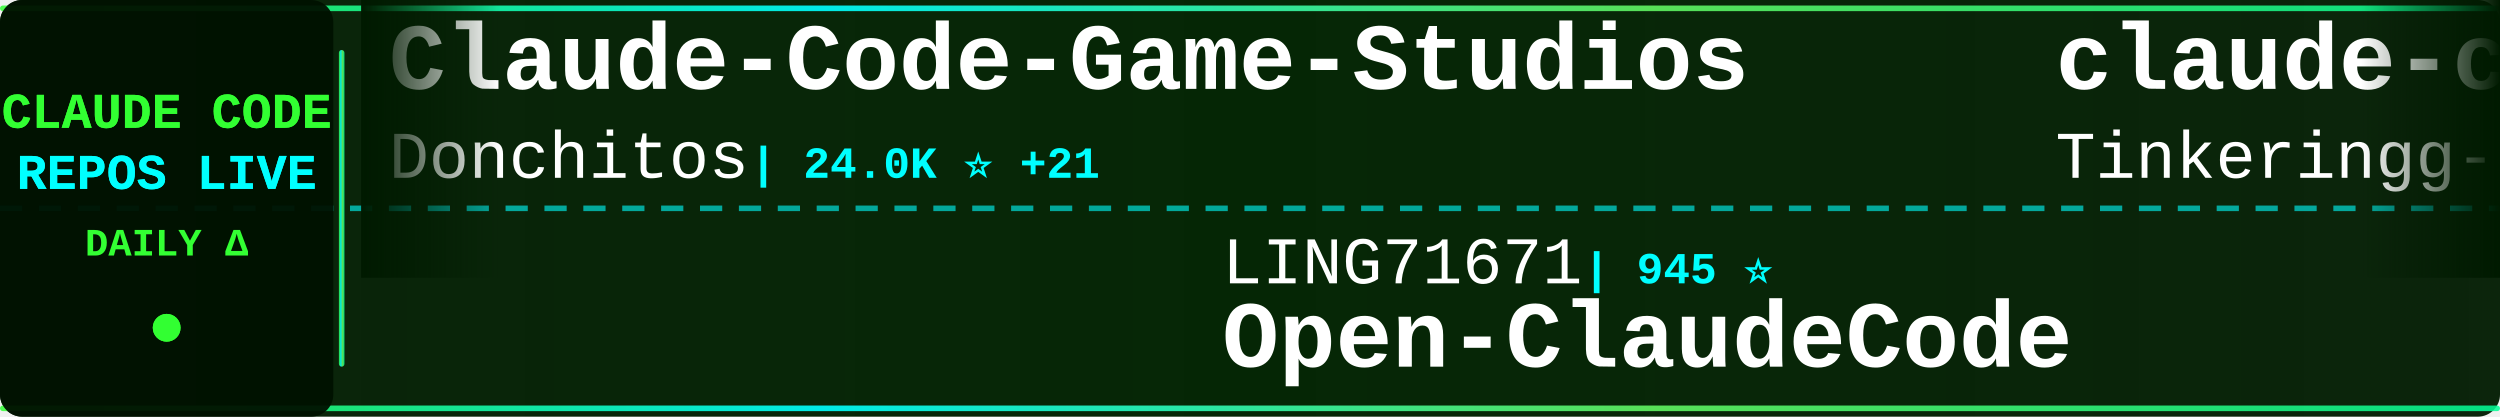
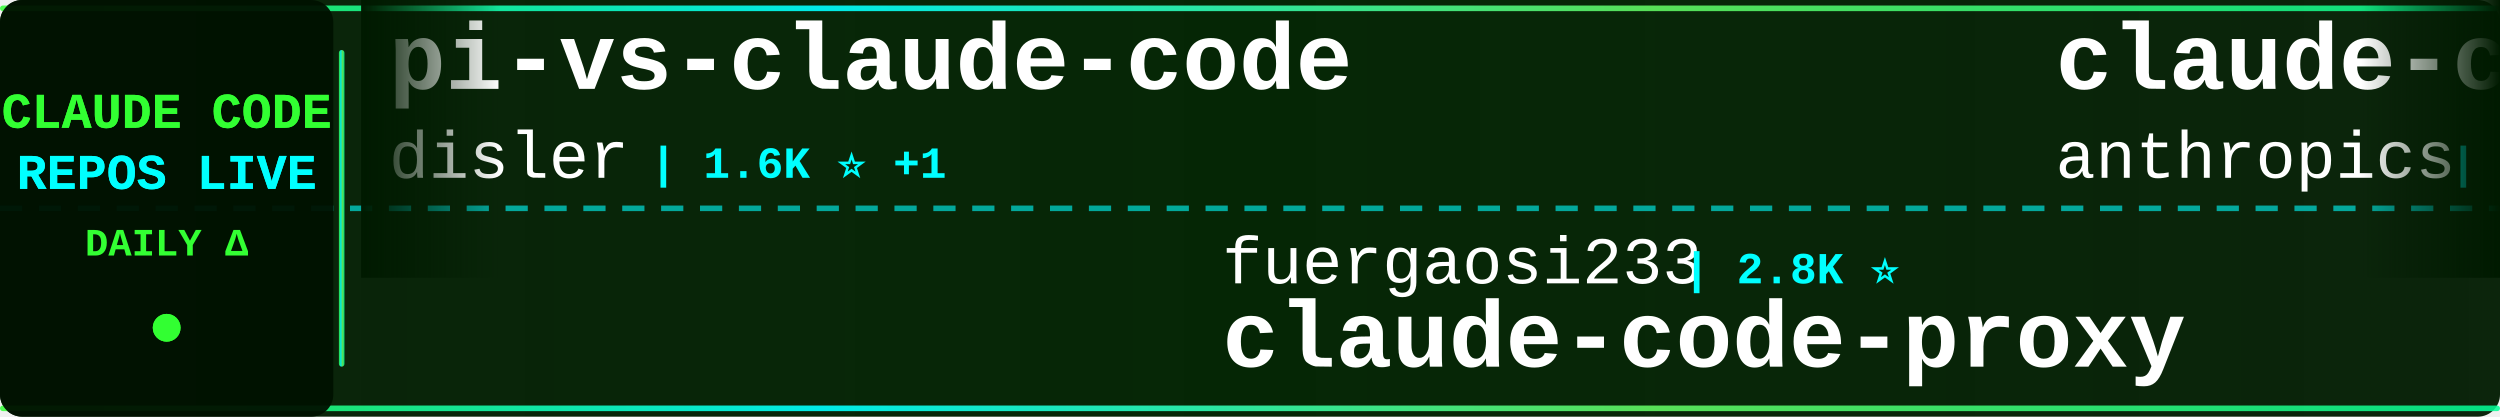
<svg xmlns="http://www.w3.org/2000/svg" width="900" height="150">
  <defs>
    <linearGradient id="tickerBg" x1="0%" y1="0%" x2="100%" y2="0%">
      <stop offset="0%" style="stop-color:#001a00;stop-opacity:0.95" />
      <stop offset="50%" style="stop-color:#002200;stop-opacity:0.98" />
      <stop offset="100%" style="stop-color:#001a00;stop-opacity:0.95" />
    </linearGradient>
    <linearGradient id="borderGrad" x1="0%" y1="0%" x2="100%" y2="0%">
      <stop offset="0%" style="stop-color:#33ff33;stop-opacity:0.85">
        <animate attributeName="stop-opacity" values="0.85;1;0.85" dur="2s" repeatCount="indefinite" />
      </stop>
      <stop offset="33%" style="stop-color:#00ffff;stop-opacity:0.9">
        <animate attributeName="stop-opacity" values="0.9;1;0.9" dur="2.2s" repeatCount="indefinite" />
      </stop>
      <stop offset="66%" style="stop-color:#66ff66;stop-opacity:0.85">
        <animate attributeName="stop-opacity" values="0.85;1;0.85" dur="1.8s" repeatCount="indefinite" />
      </stop>
      <stop offset="100%" style="stop-color:#00ff99;stop-opacity:0.85">
        <animate attributeName="stop-opacity" values="0.85;1;0.85" dur="2s" repeatCount="indefinite" />
      </stop>
    </linearGradient>
    <filter id="textGlow">
      <feGaussianBlur stdDeviation="0.1" result="coloredBlur" />
      <feMerge>
        <feMergeNode in="coloredBlur" />
        <feMergeNode in="SourceGraphic" />
      </feMerge>
    </filter>
    <filter id="metricGlow">
      <feGaussianBlur stdDeviation="0.2" result="coloredBlur" />
      <feMerge>
        <feMergeNode in="coloredBlur" />
        <feMergeNode in="SourceGraphic" />
      </feMerge>
    </filter>
    <linearGradient id="leftFade" x1="0%" y1="0%" x2="100%" y2="0%">
      <stop offset="0%" style="stop-color:#001a00;stop-opacity:1" />
      <stop offset="100%" style="stop-color:#001a00;stop-opacity:0" />
    </linearGradient>
    <linearGradient id="rightFade" x1="0%" y1="0%" x2="100%" y2="0%">
      <stop offset="0%" style="stop-color:#001a00;stop-opacity:0" />
      <stop offset="100%" style="stop-color:#001a00;stop-opacity:1" />
    </linearGradient>
  </defs>
  <rect width="900" height="150" fill="url(#tickerBg)" rx="8" />
  <rect x="0" y="2" width="900" height="2" fill="url(#borderGrad)" rx="1" />
  <rect x="0" y="146" width="900" height="2" fill="url(#borderGrad)" rx="1" />
  <line x1="0" y1="75" x2="900" y2="75" stroke="#00ffff" stroke-width="2" stroke-dasharray="8 6" opacity="0.6" />
  <rect x="0" y="0" width="120" height="150" fill="#001100" opacity="0.95" rx="8" />
  <text x="60" y="46" font-family="'Courier New', monospace" font-size="18" font-weight="bold" fill="#33ff33" text-anchor="middle" filter="url(#textGlow)">
    CLAUDE CODE
  </text>
  <text x="60" y="68" font-family="'Courier New', monospace" font-size="18" font-weight="bold" fill="#00ffff" text-anchor="middle" filter="url(#textGlow)">
    REPOS LIVE
  </text>
  <text x="60" y="92" font-family="'Courier New', monospace" font-size="14" font-weight="bold" fill="#33ff33" text-anchor="middle">
    DAILY Δ
  </text>
  <circle cx="60" cy="118" r="5" fill="#33ff33" filter="url(#metricGlow)">
    <animate attributeName="r" values="4;6;4" dur="1.5s" repeatCount="indefinite" />
    <animate attributeName="opacity" values="0.6;1;0.6" dur="1.5s" repeatCount="indefinite" />
  </circle>
  <rect x="122" y="18" width="2" height="114" fill="url(#borderGrad)" rx="1" />
  <clipPath id="tickerClip">
    <rect x="130" y="0" width="770" height="150" />
  </clipPath>
  <g clip-path="url(#tickerClip)">
    <g id="tickerItems">
      <animateTransform attributeName="transform" attributeType="XML" type="translate" from="0 0" to="-3000 0" dur="54s" repeatCount="indefinite" />
      <g transform="translate(0, 0)">
-         <text x="140" y="32" font-family="'Courier New', monospace" font-size="34" font-weight="bold" fill="#ffffff">Claude-Code-Game-Studios</text>
-         <text x="140" y="64" font-family="'Courier New', monospace" font-size="24" font-weight="normal" fill="#ffffff" opacity="1.0">Donchitos</text>
-         <text x="270" y="64" font-family="'Courier New', monospace" font-size="16" font-weight="bold" fill="#00ffff"> | 24.0K ⭐ +21</text>
+         <text x="140" y="32" font-family="'Courier New', monospace" font-size="34" font-weight="bold" fill="#ffffff">pi-vs-claude-code</text>
+         <text x="140" y="64" font-family="'Courier New', monospace" font-size="24" font-weight="normal" fill="#ffffff" opacity="1.0">disler</text>
+         <text x="234" y="64" font-family="'Courier New', monospace" font-size="16" font-weight="bold" fill="#00ffff"> | 1.6K ⭐ +1</text>
      </g>
      <g transform="translate(300, 0)">
+         <text x="140" y="102" font-family="'Courier New', monospace" font-size="24" font-weight="normal" fill="#ffffff" opacity="1.0">fuergaosi233</text>
+         <text x="306" y="102" font-family="'Courier New', monospace" font-size="16" font-weight="bold" fill="#00ffff"> | 2.8K ⭐</text>
+         <text x="140" y="132" font-family="'Courier New', monospace" font-size="34" font-weight="bold" fill="#ffffff">claude-code-proxy</text>
+       </g>
+       <g transform="translate(600, 0)">
+         <text x="140" y="32" font-family="'Courier New', monospace" font-size="34" font-weight="bold" fill="#ffffff">claude-code-action</text>
+         <text x="140" y="64" font-family="'Courier New', monospace" font-size="24" font-weight="normal" fill="#ffffff" opacity="1.0">anthropics</text>
+         <text x="282" y="64" font-family="'Courier New', monospace" font-size="16" font-weight="bold" fill="#00ffff"> | 8.7K ⭐ +2</text>
+       </g>
+       <g transform="translate(900, 0)">
+         <text x="140" y="102" font-family="'Courier New', monospace" font-size="24" font-weight="normal" fill="#ffffff" opacity="1.0">davila7</text>
+         <text x="246" y="102" font-family="'Courier New', monospace" font-size="16" font-weight="bold" fill="#00ffff"> | 30.3K ⭐</text>
+         <text x="140" y="132" font-family="'Courier New', monospace" font-size="34" font-weight="bold" fill="#ffffff">claude-code-templates</text>
+       </g>
+       <g transform="translate(1200, 0)">
+         <text x="140" y="32" font-family="'Courier New', monospace" font-size="34" font-weight="bold" fill="#ffffff">claude-code-security-rev...</text>
+         <text x="140" y="64" font-family="'Courier New', monospace" font-size="24" font-weight="normal" fill="#ffffff" opacity="1.0">anthropics</text>
+         <text x="282" y="64" font-family="'Courier New', monospace" font-size="16" font-weight="bold" fill="#00ffff"> | 5.9K ⭐ +9</text>
+       </g>
+       <g transform="translate(1500, 0)">
        <text x="140" y="102" font-family="'Courier New', monospace" font-size="24" font-weight="normal" fill="#ffffff" opacity="1.0">LING71671</text>
        <text x="270" y="102" font-family="'Courier New', monospace" font-size="16" font-weight="bold" fill="#00ffff"> | 945 ⭐</text>
        <text x="140" y="132" font-family="'Courier New', monospace" font-size="34" font-weight="bold" fill="#ffffff">Open-ClaudeCode</text>
      </g>
-       <g transform="translate(600, 0)">
-         <text x="140" y="32" font-family="'Courier New', monospace" font-size="34" font-weight="bold" fill="#ffffff">claude-code</text>
-         <text x="140" y="64" font-family="'Courier New', monospace" font-size="24" font-weight="normal" fill="#ffffff" opacity="1.0">Tinkeringg-Lab</text>
-         <text x="330" y="64" font-family="'Courier New', monospace" font-size="16" font-weight="bold" fill="#00ffff"> | 212 ⭐</text>
+       <g transform="translate(1800, 0)">
+         <text x="140" y="32" font-family="'Courier New', monospace" font-size="34" font-weight="bold" fill="#ffffff">claude-code-infrastructu...</text>
+         <text x="140" y="64" font-family="'Courier New', monospace" font-size="24" font-weight="normal" fill="#ffffff" opacity="1.0">diet103</text>
+         <text x="246" y="64" font-family="'Courier New', monospace" font-size="16" font-weight="bold" fill="#00ffff"> | 10.0K ⭐</text>
      </g>
-       <g transform="translate(900, 0)">
+       <g transform="translate(2100, 0)">
        <text x="140" y="102" font-family="'Courier New', monospace" font-size="24" font-weight="normal" fill="#ffffff" opacity="1.0">WorldFlowAI</text>
-         <text x="294" y="102" font-family="'Courier New', monospace" font-size="16" font-weight="bold" fill="#00ffff"> | 1.3K ⭐ +8</text>
+         <text x="294" y="102" font-family="'Courier New', monospace" font-size="16" font-weight="bold" fill="#00ffff"> | 1.3K ⭐ +6</text>
        <text x="140" y="132" font-family="'Courier New', monospace" font-size="34" font-weight="bold" fill="#ffffff">everything-claude-code</text>
      </g>
-       <g transform="translate(1200, 0)">
-         <text x="140" y="32" font-family="'Courier New', monospace" font-size="34" font-weight="bold" fill="#ffffff">Claude-Code</text>
-         <text x="140" y="64" font-family="'Courier New', monospace" font-size="24" font-weight="normal" fill="#ffffff" opacity="1.0">pengchengneo</text>
-         <text x="306" y="64" font-family="'Courier New', monospace" font-size="16" font-weight="bold" fill="#00ffff"> | 1.7K ⭐</text>
-       </g>
-       <g transform="translate(1500, 0)">
-         <text x="140" y="102" font-family="'Courier New', monospace" font-size="24" font-weight="normal" fill="#ffffff" opacity="1.0">Yeachan-Heo</text>
-         <text x="294" y="102" font-family="'Courier New', monospace" font-size="16" font-weight="bold" fill="#00ffff"> | 38.6K ⭐ +9</text>
-         <text x="140" y="132" font-family="'Courier New', monospace" font-size="34" font-weight="bold" fill="#ffffff">oh-my-claudecode</text>
-       </g>
-       <g transform="translate(1800, 0)">
-         <text x="140" y="32" font-family="'Courier New', monospace" font-size="34" font-weight="bold" fill="#ffffff">everything-claude-code-z...</text>
-         <text x="140" y="64" font-family="'Courier New', monospace" font-size="24" font-weight="normal" fill="#ffffff" opacity="1.0">xu-xiang</text>
-         <text x="258" y="64" font-family="'Courier New', monospace" font-size="16" font-weight="bold" fill="#00ffff"> | 1.9K ⭐ +1</text>
-       </g>
-       <g transform="translate(2100, 0)">
-         <text x="140" y="102" font-family="'Courier New', monospace" font-size="24" font-weight="normal" fill="#ffffff" opacity="1.0">freestylefly</text>
-         <text x="306" y="102" font-family="'Courier New', monospace" font-size="16" font-weight="bold" fill="#00ffff"> | 128 ⭐</text>
-         <text x="140" y="132" font-family="'Courier New', monospace" font-size="34" font-weight="bold" fill="#ffffff">claude-code</text>
-       </g>
      <g transform="translate(2400, 0)">
-         <text x="140" y="32" font-family="'Courier New', monospace" font-size="34" font-weight="bold" fill="#ffffff">claude-code-hooks-master...</text>
-         <text x="140" y="64" font-family="'Courier New', monospace" font-size="24" font-weight="normal" fill="#ffffff" opacity="1.0">disler</text>
-         <text x="234" y="64" font-family="'Courier New', monospace" font-size="16" font-weight="bold" fill="#00ffff"> | 3.9K ⭐ -1</text>
+         <text x="140" y="32" font-family="'Courier New', monospace" font-size="34" font-weight="bold" fill="#ffffff">claude-code-harness</text>
+         <text x="140" y="64" font-family="'Courier New', monospace" font-size="24" font-weight="normal" fill="#ffffff" opacity="1.0">Chachamaru127</text>
+         <text x="318" y="64" font-family="'Courier New', monospace" font-size="16" font-weight="bold" fill="#00ffff"> | 3.1K ⭐ +1</text>
      </g>
      <g transform="translate(2700, 0)">
-         <text x="140" y="102" font-family="'Courier New', monospace" font-size="24" font-weight="normal" fill="#ffffff" opacity="1.0">digitalsamba</text>
-         <text x="306" y="102" font-family="'Courier New', monospace" font-size="16" font-weight="bold" fill="#00ffff"> | 1.9K ⭐</text>
-         <text x="140" y="132" font-family="'Courier New', monospace" font-size="34" font-weight="bold" fill="#ffffff">claude-code-video-toolki...</text>
+         <text x="140" y="102" font-family="'Courier New', monospace" font-size="24" font-weight="normal" fill="#ffffff" opacity="1.0">FlorianBruniaux</text>
+         <text x="342" y="102" font-family="'Courier New', monospace" font-size="16" font-weight="bold" fill="#00ffff"> | 5.7K ⭐ +3</text>
+         <text x="140" y="132" font-family="'Courier New', monospace" font-size="34" font-weight="bold" fill="#ffffff">claude-code-ultimate-gui...</text>
      </g>
      <g transform="translate(3000, 0)">
-         <text x="140" y="32" font-family="'Courier New', monospace" font-size="34" font-weight="bold" fill="#ffffff">Claude-Code-Game-Studios</text>
-         <text x="140" y="64" font-family="'Courier New', monospace" font-size="24" font-weight="normal" fill="#ffffff" opacity="1.0">Donchitos</text>
-         <text x="270" y="64" font-family="'Courier New', monospace" font-size="16" font-weight="bold" fill="#00ffff"> | 24.0K ⭐ +21</text>
+         <text x="140" y="32" font-family="'Courier New', monospace" font-size="34" font-weight="bold" fill="#ffffff">pi-vs-claude-code</text>
+         <text x="140" y="64" font-family="'Courier New', monospace" font-size="24" font-weight="normal" fill="#ffffff" opacity="1.0">disler</text>
+         <text x="234" y="64" font-family="'Courier New', monospace" font-size="16" font-weight="bold" fill="#00ffff"> | 1.6K ⭐ +1</text>
      </g>
      <g transform="translate(3300, 0)">
-         <text x="140" y="102" font-family="'Courier New', monospace" font-size="24" font-weight="normal" fill="#ffffff" opacity="1.0">LING71671</text>
-         <text x="270" y="102" font-family="'Courier New', monospace" font-size="16" font-weight="bold" fill="#00ffff"> | 945 ⭐</text>
-         <text x="140" y="132" font-family="'Courier New', monospace" font-size="34" font-weight="bold" fill="#ffffff">Open-ClaudeCode</text>
+         <text x="140" y="102" font-family="'Courier New', monospace" font-size="24" font-weight="normal" fill="#ffffff" opacity="1.0">fuergaosi233</text>
+         <text x="306" y="102" font-family="'Courier New', monospace" font-size="16" font-weight="bold" fill="#00ffff"> | 2.8K ⭐</text>
+         <text x="140" y="132" font-family="'Courier New', monospace" font-size="34" font-weight="bold" fill="#ffffff">claude-code-proxy</text>
      </g>
      <g transform="translate(3600, 0)">
-         <text x="140" y="32" font-family="'Courier New', monospace" font-size="34" font-weight="bold" fill="#ffffff">claude-code</text>
-         <text x="140" y="64" font-family="'Courier New', monospace" font-size="24" font-weight="normal" fill="#ffffff" opacity="1.0">Tinkeringg-Lab</text>
-         <text x="330" y="64" font-family="'Courier New', monospace" font-size="16" font-weight="bold" fill="#00ffff"> | 212 ⭐</text>
+         <text x="140" y="32" font-family="'Courier New', monospace" font-size="34" font-weight="bold" fill="#ffffff">claude-code-action</text>
+         <text x="140" y="64" font-family="'Courier New', monospace" font-size="24" font-weight="normal" fill="#ffffff" opacity="1.0">anthropics</text>
+         <text x="282" y="64" font-family="'Courier New', monospace" font-size="16" font-weight="bold" fill="#00ffff"> | 8.7K ⭐ +2</text>
      </g>
      <g transform="translate(3900, 0)">
-         <text x="140" y="102" font-family="'Courier New', monospace" font-size="24" font-weight="normal" fill="#ffffff" opacity="1.0">WorldFlowAI</text>
-         <text x="294" y="102" font-family="'Courier New', monospace" font-size="16" font-weight="bold" fill="#00ffff"> | 1.3K ⭐ +8</text>
-         <text x="140" y="132" font-family="'Courier New', monospace" font-size="34" font-weight="bold" fill="#ffffff">everything-claude-code</text>
+         <text x="140" y="102" font-family="'Courier New', monospace" font-size="24" font-weight="normal" fill="#ffffff" opacity="1.0">davila7</text>
+         <text x="246" y="102" font-family="'Courier New', monospace" font-size="16" font-weight="bold" fill="#00ffff"> | 30.3K ⭐</text>
+         <text x="140" y="132" font-family="'Courier New', monospace" font-size="34" font-weight="bold" fill="#ffffff">claude-code-templates</text>
      </g>
    </g>
  </g>
  <rect x="130" y="0" width="50" height="100" fill="url(#leftFade)" />
  <rect x="850" y="0" width="50" height="100" fill="url(#rightFade)" />
</svg>
